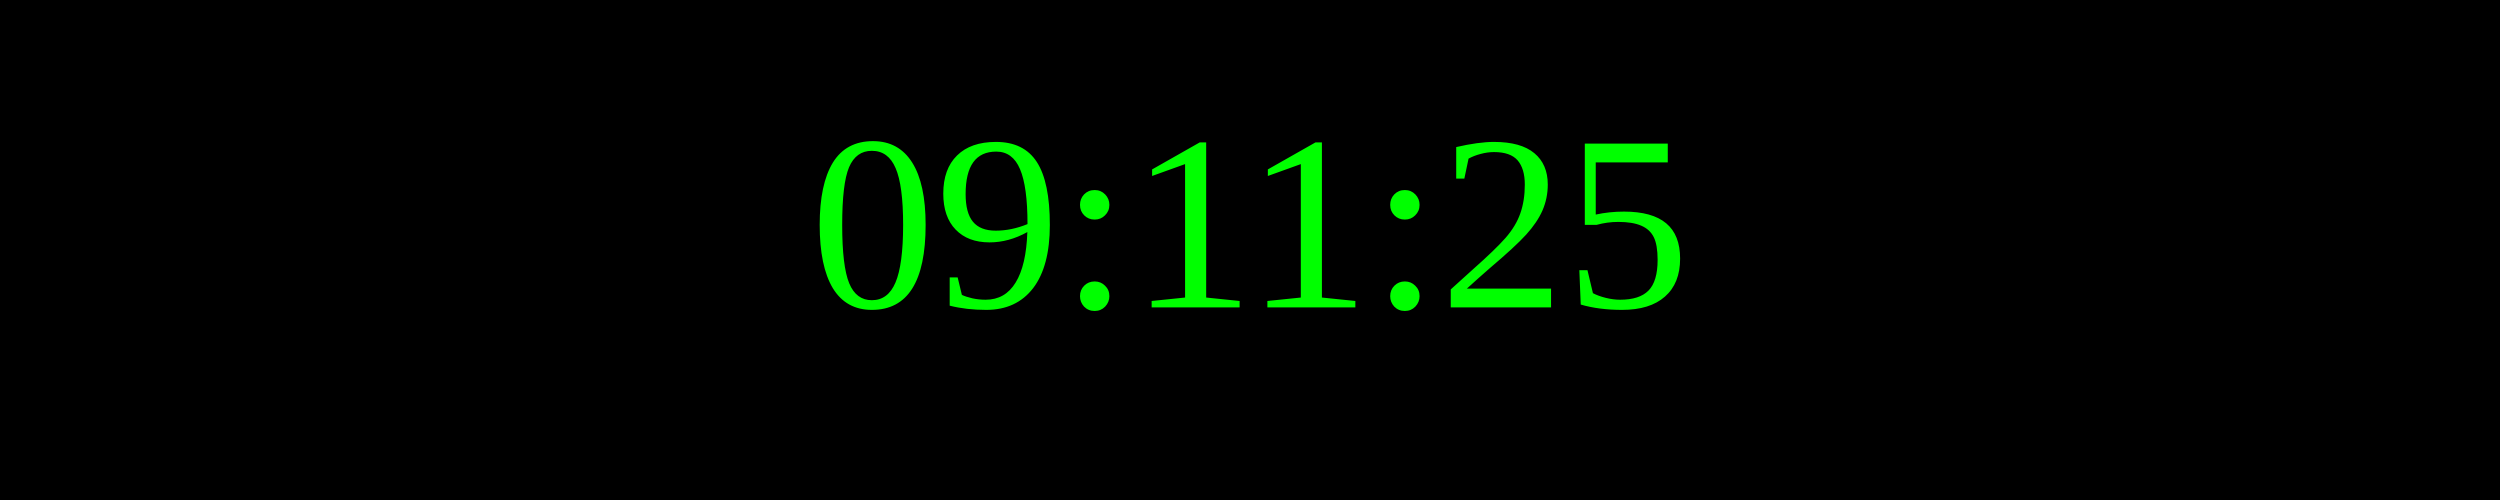
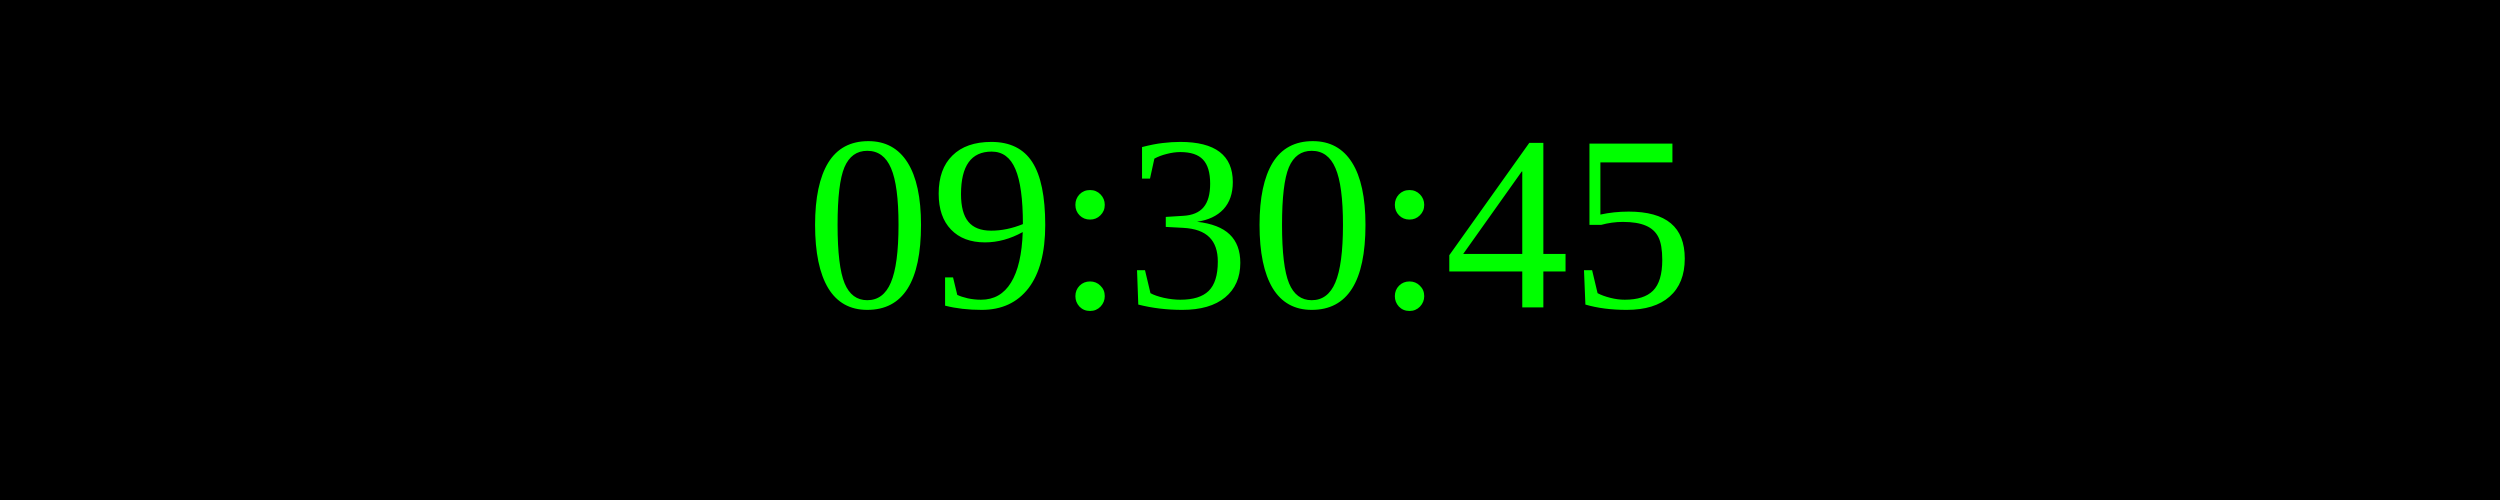
<svg xmlns="http://www.w3.org/2000/svg" width="250" height="50">
  <rect width="100%" height="100%" fill="black" />
  <text x="50%" y="50%" font-size="25" fill="lime" text-anchor="middle" dominant-baseline="middle">
- 09:11:25
+ 09:30:45
</text>
</svg>
